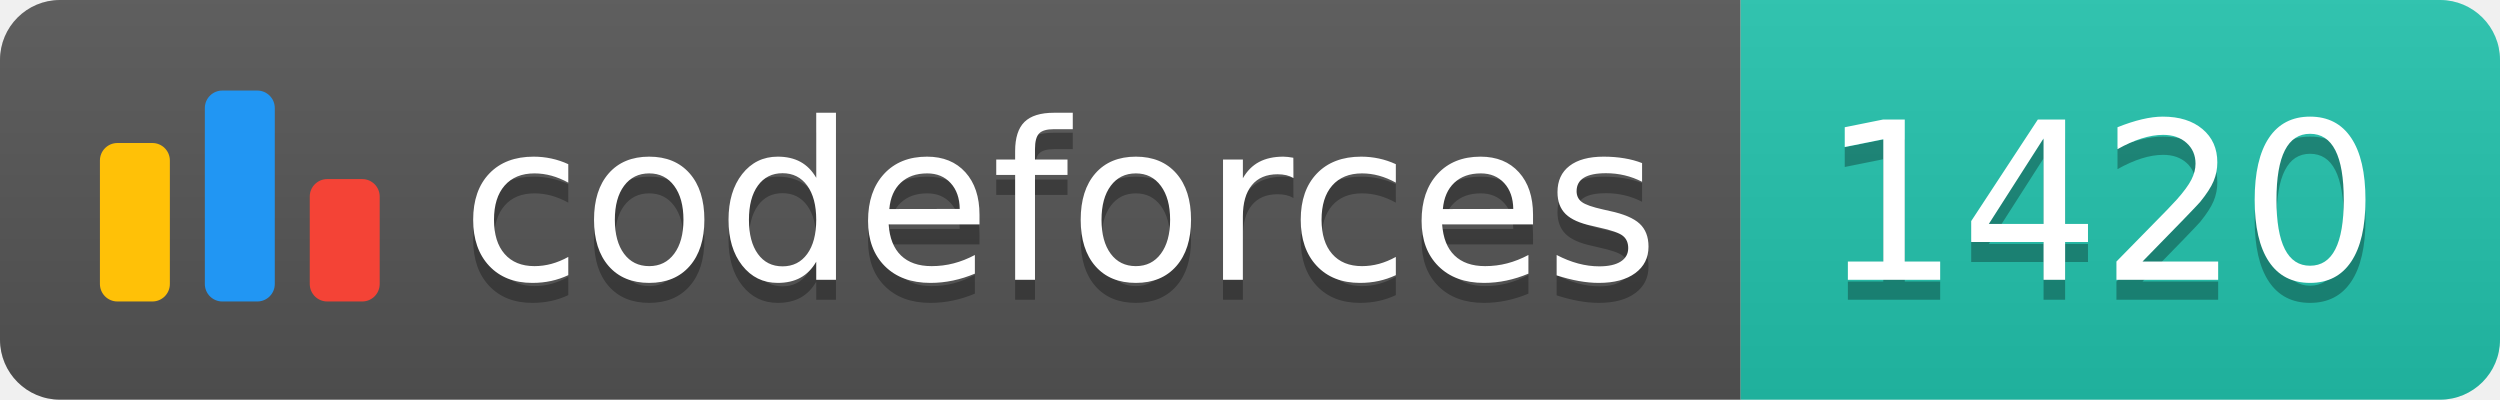
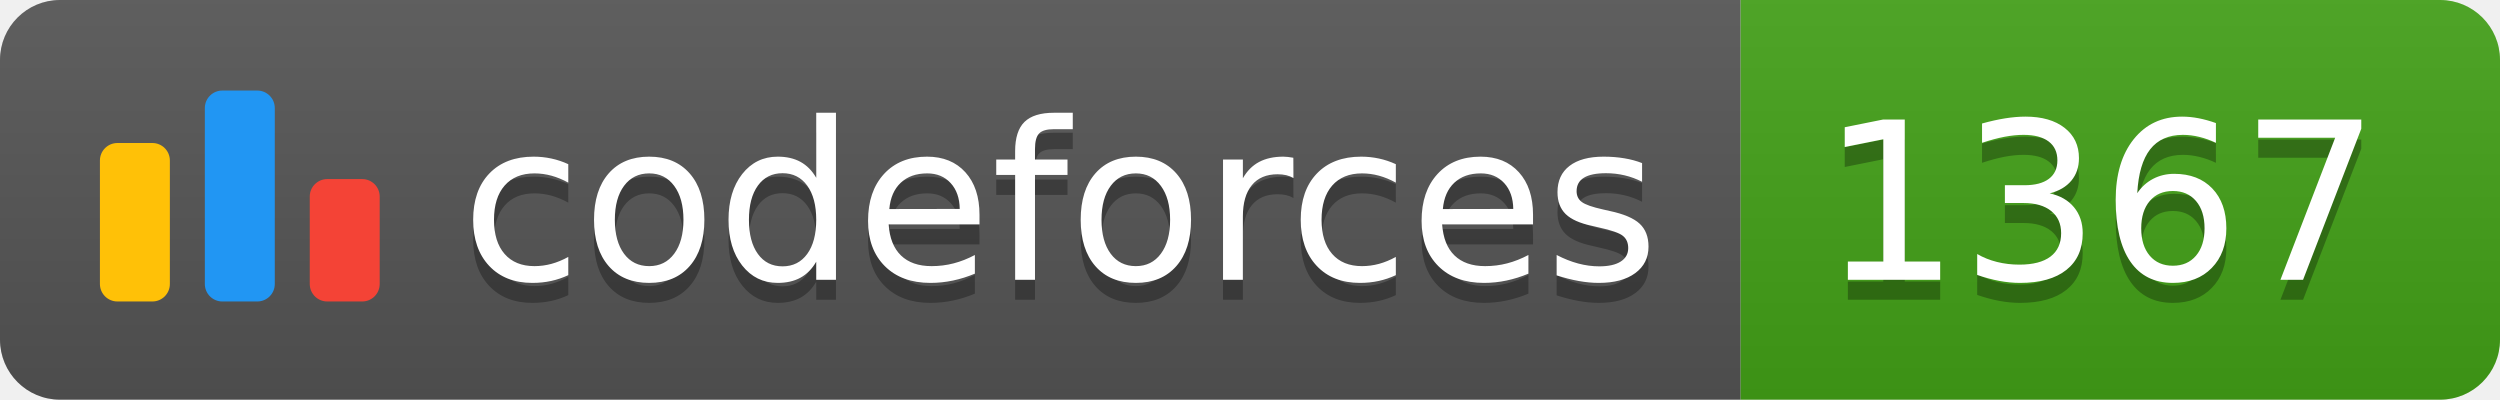
<svg xmlns="http://www.w3.org/2000/svg" width="125.1" height="20">
  <linearGradient id="smooth" x2="0" y2="100%">
    <stop offset="0" stop-color="#bbb" stop-opacity=".1" />
    <stop offset="1" stop-opacity=".1" />
  </linearGradient>
  <clipPath id="round">
    <rect width="125.1" height="20" rx="3" fill="#fff" />
  </clipPath>
  <g clip-path="url(#round)">
    <rect width="87.1" height="20" fill="#555" />
-     <rect x="87.1" width="38.0" height="20" fill="#22C4AE" />
+     <rect x="87.1" width="38.0" height="20" fill="#43A217" />
    <rect width="125.1" height="20" fill="url(#smooth)" />
  </g>
  <g fill="#fff" text-anchor="middle" font-family="DejaVu Sans,Verdana,Geneva,sans-serif" font-size="110">
    <svg x="5" y="3" class="logo" width="14" height="14" viewBox="0 0 32 25" fill="none">
      <rect y="6" width="8" height="18.125" rx="2" fill="#FFC107" />
      <rect x="24" y="10.125" width="8" height="14" rx="2" fill="#F44336" />
      <rect x="12" width="8" height="24.125" rx="2" fill="#2196F3" />
    </svg>
    <text x="530.5" y="150" fill="#010101" fill-opacity=".3" transform="scale(0.1)" textLength="601.0" lengthAdjust="spacing">codeforces
        </text>
    <text x="530.5" y="140" transform="scale(0.1)" textLength="601.0" lengthAdjust="spacing">codeforces</text>
-     <text x="1051.0" y="150" fill="#010101" fill-opacity=".3" transform="scale(0.1)" textLength="280.0" lengthAdjust="spacing">1420
+     <text x="1051.0" y="150" fill="#010101" fill-opacity=".3" transform="scale(0.1)" textLength="280.0" lengthAdjust="spacing">1367
        </text>
-     <text x="1051.0" y="140" transform="scale(0.1)" textLength="280.0" lengthAdjust="spacing">1420</text>
+     <text x="1051.0" y="140" transform="scale(0.1)" textLength="280.0" lengthAdjust="spacing">1367</text>
  </g>
</svg>
